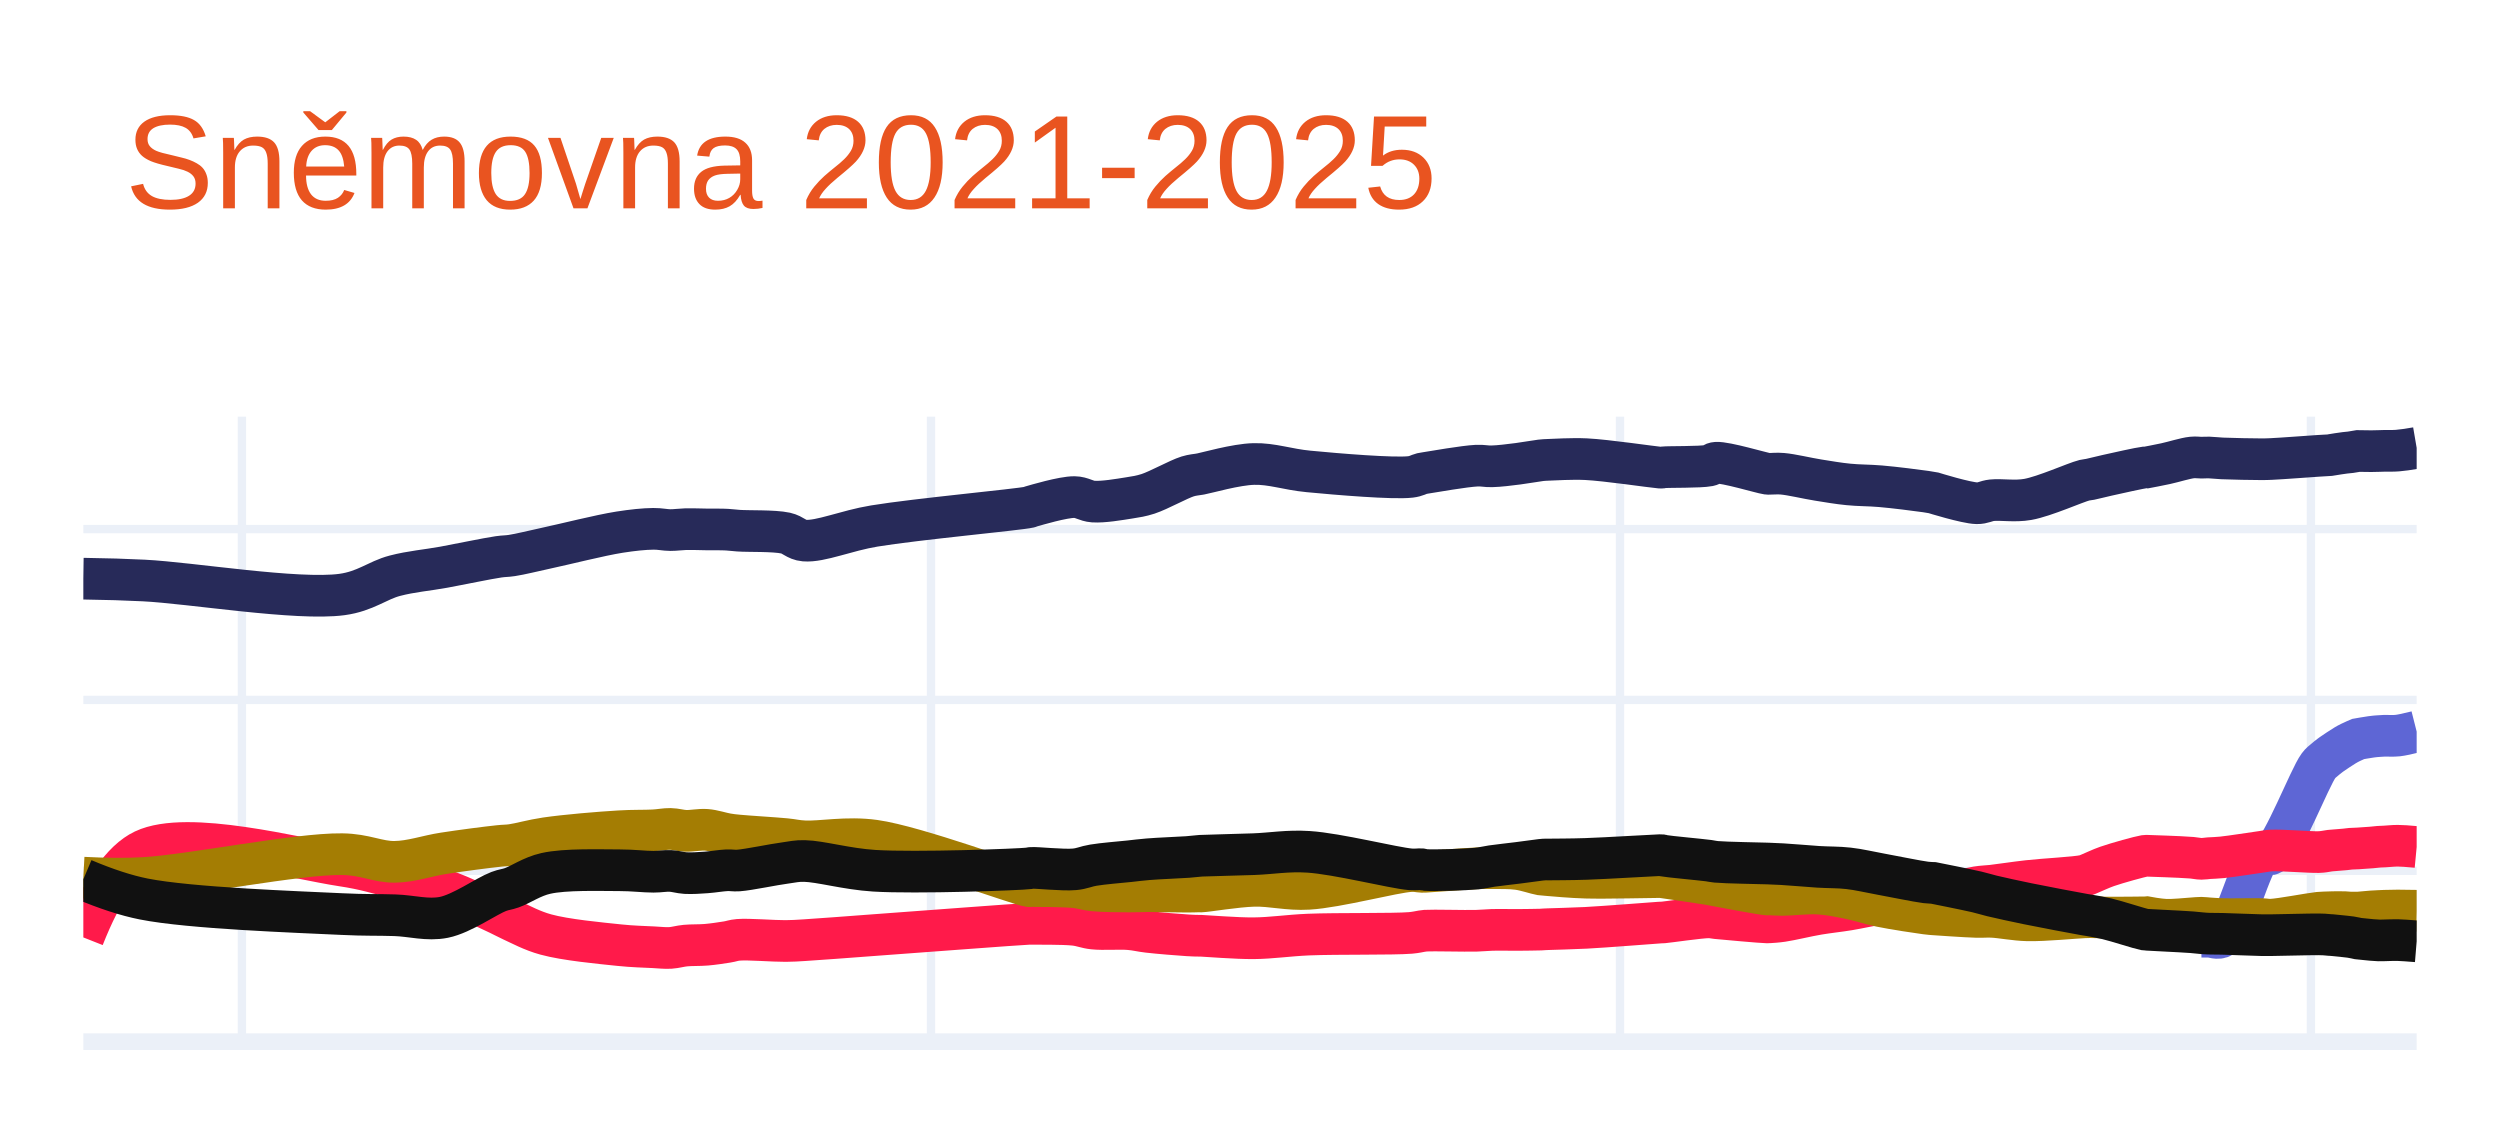
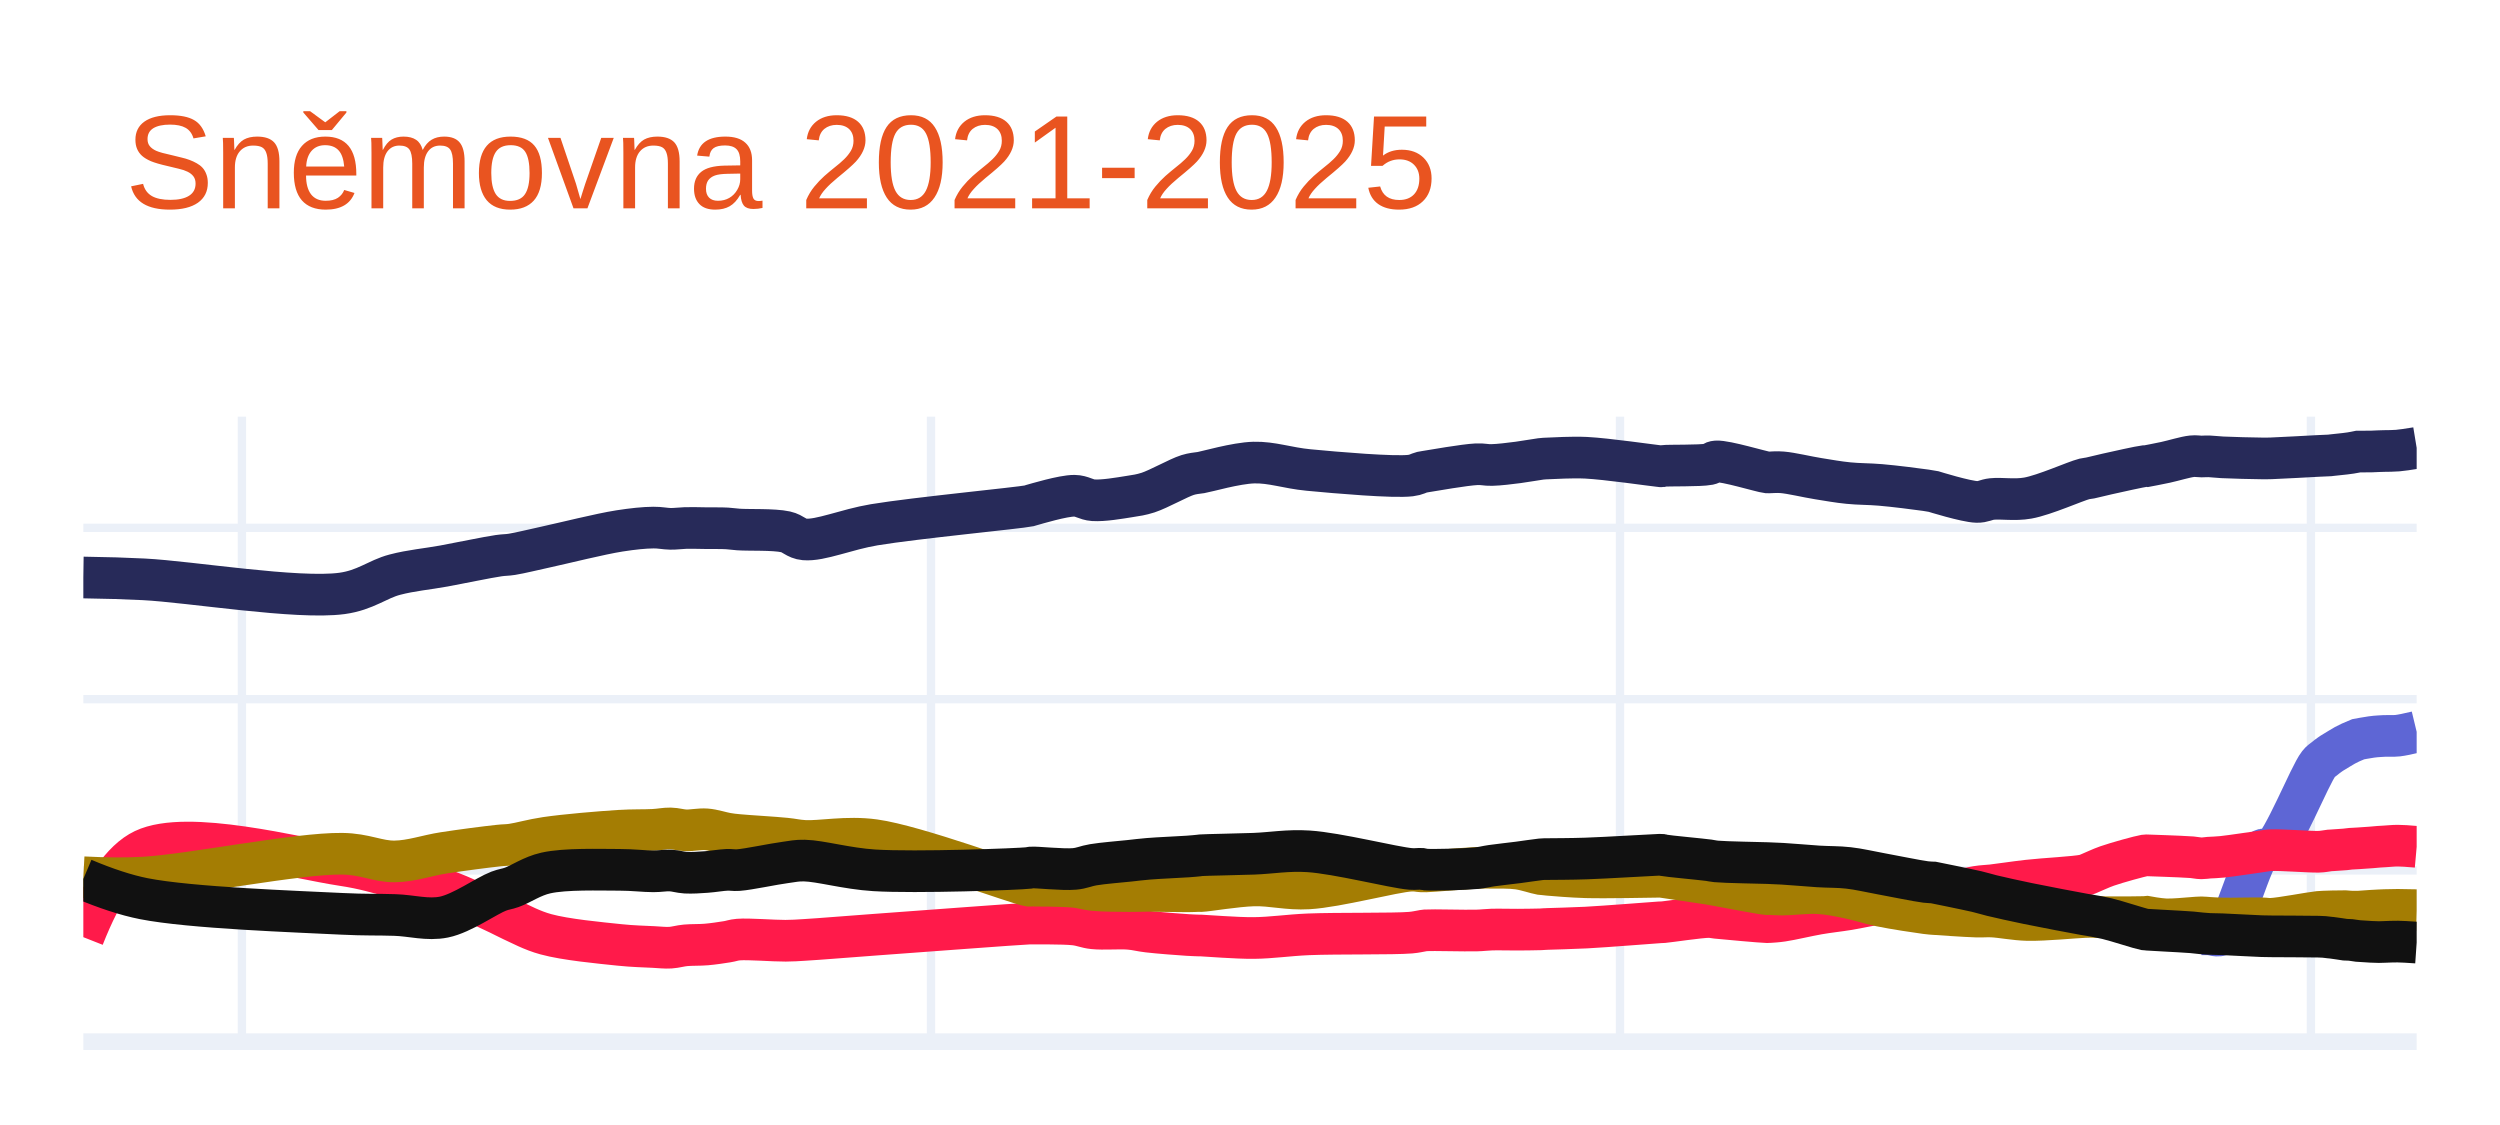
<svg xmlns="http://www.w3.org/2000/svg" class="main-svg" width="300" height="135" style="" viewBox="0 0 300 135">
  <rect x="0" y="0" width="300" height="135" style="fill: rgb(255, 255, 255); fill-opacity: 1;" />
-   <defs id="defs-2fba90">
+   <defs id="defs-68cd1d">
    <g class="clips">
-       <clipPath id="clip2fba90xyplot" class="plotclip">
+       <clipPath id="clip68cd1dxyplot" class="plotclip">
        <rect width="280" height="75" />
      </clipPath>
-       <clipPath class="axesclip" id="clip2fba90x">
+       <clipPath class="axesclip" id="clip68cd1dx">
        <rect x="10" y="0" width="280" height="135" />
      </clipPath>
-       <clipPath class="axesclip" id="clip2fba90y">
+       <clipPath class="axesclip" id="clip68cd1dy">
        <rect x="0" y="50" width="300" height="75" />
      </clipPath>
-       <clipPath class="axesclip" id="clip2fba90xy">
+       <clipPath class="axesclip" id="clip68cd1dxy">
        <rect x="10" y="50" width="280" height="75" />
      </clipPath>
    </g>
    <g class="gradients" />
    <g class="patterns" />
  </defs>
  <g class="bglayer" />
  <g class="layer-below">
    <g class="imagelayer" />
    <g class="shapelayer" />
  </g>
  <g class="cartesianlayer">
    <g class="subplot xy">
      <g class="layer-subplot">
        <g class="shapelayer" />
        <g class="imagelayer" />
      </g>
      <g class="minor-gridlayer">
        <g class="x" />
        <g class="y" />
      </g>
      <g class="gridlayer">
        <g class="x">
          <path class="xgrid crisp" transform="translate(29.03,0)" d="M0,50v75" style="stroke: rgb(235, 240, 248); stroke-opacity: 1; stroke-width: 1px;" />
          <path class="xgrid crisp" transform="translate(111.72,0)" d="M0,50v75" style="stroke: rgb(235, 240, 248); stroke-opacity: 1; stroke-width: 1px;" />
          <path class="xgrid crisp" transform="translate(194.4,0)" d="M0,50v75" style="stroke: rgb(235, 240, 248); stroke-opacity: 1; stroke-width: 1px;" />
          <path class="xgrid crisp" transform="translate(277.31,0)" d="M0,50v75" style="stroke: rgb(235, 240, 248); stroke-opacity: 1; stroke-width: 1px;" />
        </g>
        <g class="y">
-           <path class="ygrid crisp" transform="translate(0,104.5)" d="M10,0h280" style="stroke: rgb(235, 240, 248); stroke-opacity: 1; stroke-width: 1px;" />
-           <path class="ygrid crisp" transform="translate(0,83.99)" d="M10,0h280" style="stroke: rgb(235, 240, 248); stroke-opacity: 1; stroke-width: 1px;" />
-           <path class="ygrid crisp" transform="translate(0,63.49)" d="M10,0h280" style="stroke: rgb(235, 240, 248); stroke-opacity: 1; stroke-width: 1px;" />
+           <path class="ygrid crisp" transform="translate(0,104.45)" d="M10,0h280" style="stroke: rgb(235, 240, 248); stroke-opacity: 1; stroke-width: 1px;" />
+           <path class="ygrid crisp" transform="translate(0,83.9)" d="M10,0h280" style="stroke: rgb(235, 240, 248); stroke-opacity: 1; stroke-width: 1px;" />
+           <path class="ygrid crisp" transform="translate(0,63.34)" d="M10,0h280" style="stroke: rgb(235, 240, 248); stroke-opacity: 1; stroke-width: 1px;" />
        </g>
      </g>
      <g class="zerolinelayer">
        <path class="yzl zl crisp" transform="translate(0,125)" d="M10,0h280" style="stroke: rgb(235, 240, 248); stroke-opacity: 1; stroke-width: 2px;" />
      </g>
      <path class="xlines-below" />
      <path class="ylines-below" />
      <g class="overlines-below" />
      <g class="xaxislayer-below" />
      <g class="yaxislayer-below" />
      <g class="overaxes-below" />
-       <g class="plot" transform="translate(10,50)" clip-path="url(#clip2fba90xyplot)">
+       <g class="plot" transform="translate(10,50)" clip-path="url(#clip68cd1dxyplot)">
        <g class="scatterlayer mlayer">
-           <g class="trace scatter tracee4f48a" style="stroke-miterlimit: 2; opacity: 1;">
+           <g class="trace scatter trace863823" style="stroke-miterlimit: 2; opacity: 1;">
            <g class="fills" />
            <g class="errorbars" />
            <g class="lines">
-               <path class="js-line" d="M0,19.44Q4.14,19.5 7.25,19.66C12.89,19.94 25.69,22.07 31.04,21.34C33.88,20.95 35.28,19.64 37.38,19.09C39.36,18.57 41.25,18.43 43.27,18.06C45.4,17.67 48.4,17.03 49.84,16.82C50.54,16.72 50.77,16.76 51.42,16.66C52.47,16.5 53.88,16.14 55.5,15.79C57.88,15.28 61.95,14.24 64.34,13.86C65.95,13.61 67.28,13.47 68.41,13.46C69.21,13.45 69.79,13.61 70.45,13.61C71.07,13.61 71.62,13.52 72.27,13.5C73.03,13.48 73.93,13.52 74.76,13.53C75.59,13.54 76.55,13.52 77.25,13.56C77.77,13.59 78,13.64 78.61,13.68C79.85,13.77 82.83,13.66 84.27,13.97C85.22,14.18 85.53,14.78 86.54,14.87C88.44,15.03 91.56,13.67 94.92,13.12C99.88,12.3 112.29,11.15 113.5,10.86C113.64,10.83 113.6,10.82 113.72,10.78C114.31,10.61 117.55,9.64 118.93,9.65C119.84,9.66 120.32,10.13 121.2,10.19C122.4,10.27 124.3,9.94 125.5,9.75C126.38,9.61 126.89,9.54 127.77,9.26C129.08,8.83 131.4,7.52 132.52,7.17C133.1,6.99 133.62,6.96 133.88,6.91C133.99,6.89 133.98,6.89 134.11,6.87C134.79,6.75 138.31,5.73 140.45,5.68C142.62,5.62 144.49,6.33 147.02,6.57C150.46,6.9 157.24,7.47 159.26,7.23C159.95,7.15 160.28,6.91 160.61,6.83C160.8,6.79 160.83,6.79 161.07,6.75C161.95,6.61 165.74,5.95 167.18,5.88C167.96,5.84 168.31,5.98 169,5.96C169.91,5.94 171.16,5.78 172.17,5.65C173.11,5.53 174.37,5.3 174.89,5.24C175.1,5.21 175.19,5.21 175.34,5.2C175.49,5.19 175.56,5.19 175.79,5.18C176.51,5.16 178.56,5.02 180.32,5.1C182.78,5.22 188.34,6.05 189.16,6.11C189.29,6.12 189.31,6.13 189.39,6.12C189.46,6.11 189.49,6.09 189.61,6.08C190.22,6.01 194.01,6.08 195.05,5.87C195.49,5.78 195.51,5.56 195.95,5.53C197.07,5.45 201.41,6.76 202.07,6.85C202.2,6.87 202.19,6.86 202.3,6.86C202.59,6.87 203.23,6.79 203.88,6.85C204.97,6.94 206.81,7.39 208.19,7.61C209.45,7.81 210.58,8.01 211.81,8.13C213.07,8.26 214.27,8.23 215.66,8.35C217.32,8.49 220.05,8.84 221.1,8.99C221.53,9.05 222.01,9.14 222.01,9.14C222.01,9.14 222.01,9.14 222.01,9.14C222.01,9.14 225.93,10.36 227.22,10.39C227.98,10.4 228.29,10.11 229.03,10.03C230.15,9.91 231.76,10.21 233.33,9.93C235.36,9.57 239.04,7.9 240.13,7.63C240.47,7.55 240.52,7.58 240.81,7.52C241.31,7.42 242.03,7.22 242.85,7.04C244.06,6.77 246.82,6.15 247.38,6.09C247.5,6.08 247.61,6.09 247.61,6.09C247.61,6.09 247.61,6.09 247.61,6.09C247.61,6.09 249.05,5.82 249.87,5.64C250.84,5.43 252.25,4.98 253.04,4.9C253.51,4.85 253.81,4.92 254.17,4.92C254.49,4.92 254.73,4.89 255.08,4.9C255.54,4.91 256,4.98 256.67,5.01C257.83,5.06 260.38,5.11 261.42,5.11C261.93,5.11 262.04,5.1 262.56,5.08C263.73,5.03 267.25,4.76 268.22,4.7C268.56,4.68 268.67,4.67 268.9,4.66C269.13,4.65 269.41,4.64 269.58,4.62C269.68,4.61 269.7,4.6 269.81,4.58C270.1,4.53 270.97,4.39 271.39,4.34C271.66,4.31 271.83,4.3 272.07,4.27C272.35,4.23 272.98,4.12 272.98,4.12C272.98,4.12 272.98,4.12 272.98,4.12C272.98,4.12 274.11,4.14 274.56,4.14C274.9,4.14 275.19,4.13 275.47,4.12C275.71,4.11 275.88,4.11 276.15,4.1C276.57,4.09 277.16,4.12 277.73,4.07Q278.42,4.02 280,3.75" style="vector-effect: none; fill: none; stroke: rgb(39, 42, 89); stroke-opacity: 1; stroke-width: 5px; opacity: 1;" />
+               <path class="js-line" d="M0,19.3Q4.14,19.36 7.25,19.52C12.89,19.81 25.69,21.94 31.04,21.21C33.88,20.82 35.28,19.51 37.38,18.96C39.36,18.44 41.25,18.29 43.27,17.92C45.4,17.53 48.4,16.89 49.84,16.68C50.54,16.58 50.77,16.62 51.42,16.52C52.47,16.35 53.88,15.99 55.5,15.64C57.88,15.12 61.95,14.09 64.34,13.71C65.95,13.46 67.28,13.32 68.41,13.31C69.21,13.3 69.79,13.45 70.45,13.46C71.07,13.47 71.62,13.38 72.27,13.36C73.03,13.34 73.93,13.37 74.76,13.38C75.59,13.39 76.55,13.37 77.25,13.41C77.77,13.44 78,13.5 78.61,13.54C79.85,13.63 82.83,13.5 84.27,13.82C85.22,14.03 85.53,14.64 86.54,14.73C88.44,14.9 91.56,13.53 94.92,12.97C99.88,12.15 112.29,10.96 113.5,10.7C113.63,10.67 113.6,10.66 113.72,10.63C114.31,10.47 117.55,9.48 118.93,9.49C119.84,9.5 120.32,9.97 121.2,10.03C122.4,10.11 124.3,9.78 125.5,9.59C126.38,9.45 126.89,9.39 127.77,9.11C129.08,8.68 131.4,7.35 132.52,7C133.1,6.82 133.62,6.78 133.88,6.74C133.99,6.72 133.98,6.73 134.11,6.71C134.79,6.6 138.31,5.57 140.45,5.51C142.62,5.45 144.49,6.16 147.02,6.4C150.46,6.73 157.24,7.31 159.26,7.07C159.95,6.99 160.28,6.75 160.61,6.67C160.8,6.63 160.83,6.63 161.07,6.59C161.95,6.45 165.74,5.78 167.18,5.71C167.96,5.67 168.31,5.82 169,5.8C169.91,5.78 171.16,5.62 172.17,5.49C173.11,5.37 174.37,5.13 174.89,5.07C175.1,5.04 175.19,5.04 175.34,5.03C175.49,5.02 175.56,5.02 175.79,5.01C176.51,4.99 178.56,4.85 180.32,4.93C182.78,5.05 188.34,5.86 189.16,5.94C189.29,5.95 189.31,5.97 189.39,5.96C189.46,5.95 189.49,5.93 189.61,5.91C190.22,5.83 194.01,5.92 195.05,5.71C195.49,5.62 195.51,5.4 195.95,5.37C197.07,5.29 201.41,6.62 202.07,6.69C202.2,6.7 202.19,6.69 202.3,6.69C202.59,6.69 203.23,6.62 203.88,6.68C204.97,6.77 206.81,7.22 208.19,7.44C209.45,7.64 210.58,7.85 211.81,7.97C213.07,8.1 214.27,8.07 215.66,8.19C217.32,8.33 220.05,8.68 221.1,8.83C221.53,8.89 222.01,8.98 222.01,8.98C222.01,8.98 222.01,8.98 222.01,8.98C222.01,8.98 225.93,10.2 227.22,10.23C227.98,10.25 228.29,9.96 229.03,9.88C230.15,9.76 231.76,10.05 233.33,9.77C235.36,9.41 239.04,7.74 240.13,7.47C240.47,7.39 240.52,7.42 240.81,7.36C241.31,7.26 242.03,7.06 242.85,6.88C244.06,6.61 246.82,5.99 247.38,5.93C247.5,5.92 247.61,5.93 247.61,5.93C247.61,5.93 247.61,5.93 247.61,5.93C247.61,5.93 249.05,5.66 249.87,5.48C250.84,5.27 252.25,4.83 253.04,4.75C253.51,4.7 253.81,4.78 254.17,4.78C254.49,4.78 254.73,4.75 255.08,4.76C255.54,4.77 256,4.85 256.67,4.88C257.83,4.94 260.38,5 261.42,5.01C261.93,5.01 262.04,5.02 262.56,5C263.73,4.96 267.25,4.76 268.22,4.71C268.56,4.69 268.67,4.69 268.9,4.68C269.13,4.67 269.41,4.66 269.58,4.65C269.68,4.64 269.7,4.63 269.81,4.62C270.1,4.59 271.39,4.45 271.39,4.45C271.39,4.45 271.39,4.45 271.39,4.45C271.39,4.45 271.83,4.4 272.07,4.36C272.35,4.32 272.98,4.19 272.98,4.19C272.98,4.19 272.98,4.19 272.98,4.19C272.98,4.19 274.11,4.19 274.56,4.18C274.91,4.17 275.19,4.15 275.47,4.14C275.71,4.13 275.88,4.13 276.15,4.12C276.57,4.11 277.16,4.12 277.73,4.07Q278.42,4.01 280,3.75" style="vector-effect: none; fill: none; stroke: rgb(39, 42, 89); stroke-opacity: 1; stroke-width: 5px; opacity: 1;" />
            </g>
            <g class="points" />
            <g class="text" />
          </g>
-           <g class="trace scatter tracec3a5e1" style="stroke-miterlimit: 2; opacity: 1;">
+           <g class="trace scatter traced8744f" style="stroke-miterlimit: 2; opacity: 1;">
            <g class="fills" />
            <g class="errorbars" />
            <g class="lines">
-               <path class="js-line" d="M254.17,62.4Q254.73,62.4 255.08,62.4C255.54,62.4 256.12,62.75 256.67,62.4C258.12,61.49 260.14,53.28 261.42,52.47C261.83,52.21 262.13,52.73 262.56,52.47C263.95,51.64 267.18,43.28 268.22,41.89C268.51,41.5 268.67,41.43 268.9,41.22C269.12,41.02 269.41,40.8 269.58,40.67C269.68,40.6 269.7,40.58 269.81,40.5C270.1,40.3 270.97,39.71 271.39,39.46C271.66,39.3 271.82,39.21 272.07,39.09C272.35,38.95 272.98,38.68 272.98,38.68C272.98,38.68 272.98,38.68 272.98,38.68C272.98,38.68 274.1,38.48 274.56,38.42C274.9,38.37 275.19,38.35 275.47,38.33C275.71,38.31 275.88,38.3 276.15,38.29C276.57,38.28 277.16,38.33 277.73,38.27Q278.42,38.19 280,37.79" style="vector-effect: none; fill: none; stroke: rgb(94, 102, 213); stroke-opacity: 1; stroke-width: 5px; opacity: 1;" />
+               <path class="js-line" d="M254.17,62.12Q254.73,62.12 255.08,62.12C255.54,62.12 256.12,62.47 256.67,62.12C258.12,61.2 260.14,52.83 261.42,52.01C261.83,51.75 262.13,52.26 262.56,52.01C263.94,51.19 267.17,43.02 268.22,41.69C268.51,41.32 268.67,41.26 268.9,41.07C269.12,40.88 269.41,40.67 269.58,40.55C269.68,40.48 269.7,40.46 269.81,40.39C270.1,40.2 271.39,39.44 271.39,39.44C271.39,39.44 271.39,39.44 271.39,39.44C271.39,39.44 271.83,39.21 272.07,39.1C272.35,38.97 272.98,38.71 272.98,38.71C272.98,38.71 272.98,38.71 272.98,38.71C272.98,38.71 274.1,38.5 274.56,38.44C274.9,38.39 275.19,38.37 275.47,38.35C275.71,38.33 275.88,38.32 276.15,38.31C276.57,38.29 277.16,38.34 277.73,38.28Q278.42,38.2 280,37.82" style="vector-effect: none; fill: none; stroke: rgb(94, 102, 213); stroke-opacity: 1; stroke-width: 5px; opacity: 1;" />
            </g>
            <g class="points" />
            <g class="text" />
          </g>
-           <g class="trace scatter tracebecaaa" style="stroke-miterlimit: 2; opacity: 1;">
+           <g class="trace scatter traceffd0b9" style="stroke-miterlimit: 2; opacity: 1;">
            <g class="fills" />
            <g class="errorbars" />
            <g class="lines">
-               <path class="js-line" d="M0,62.49Q3.41,53.87 7.25,52.04C12.51,49.54 25.66,53.06 31.04,53.87C33.85,54.29 35.31,54.8 37.38,55.3C39.38,55.78 41.28,56.13 43.27,56.81C45.43,57.55 48.4,59 49.84,59.67C50.55,60 50.76,60.15 51.42,60.45C52.46,60.92 53.85,61.69 55.5,62.14C57.85,62.79 61.95,63.17 64.34,63.42C65.95,63.59 67.29,63.61 68.41,63.67C69.21,63.71 69.79,63.79 70.45,63.75C71.08,63.71 71.61,63.53 72.27,63.47C73.03,63.4 73.93,63.44 74.76,63.37C75.59,63.3 76.55,63.15 77.25,63.04C77.77,62.96 78,62.83 78.61,62.78C79.85,62.68 82.81,62.93 84.27,62.92C85.2,62.91 85.55,62.88 86.54,62.82C88.45,62.71 91.58,62.45 94.92,62.21C99.9,61.85 112.28,60.9 113.5,60.86C113.63,60.86 113.6,60.86 113.72,60.86C114.31,60.87 117.55,60.83 118.93,60.98C119.85,61.08 120.32,61.34 121.2,61.43C122.4,61.56 124.3,61.4 125.5,61.5C126.38,61.57 126.87,61.73 127.77,61.83C129.06,61.98 131.42,62.17 132.52,62.24C133.11,62.28 133.62,62.29 133.88,62.29C133.99,62.29 133.98,62.29 134.11,62.29C134.79,62.31 138.32,62.61 140.45,62.59C142.62,62.57 144.49,62.26 147.02,62.15C150.47,62.01 157.23,62.12 159.26,61.95C159.94,61.89 160.28,61.79 160.61,61.74C160.8,61.71 160.83,61.7 161.07,61.68C161.95,61.62 165.74,61.73 167.18,61.69C167.97,61.67 168.31,61.61 169,61.59C169.91,61.56 171.15,61.6 172.17,61.59C173.11,61.58 174.37,61.57 174.89,61.55C175.1,61.54 175.19,61.53 175.34,61.52C175.49,61.51 175.56,61.51 175.79,61.5C176.51,61.47 178.56,61.43 180.32,61.34C182.78,61.21 188.34,60.76 189.16,60.71C189.29,60.7 189.31,60.7 189.39,60.7C189.46,60.7 189.49,60.7 189.61,60.69C190.22,60.64 194,60.08 195.05,60.08C195.48,60.08 195.52,60.14 195.95,60.18C197.08,60.29 201.41,60.68 202.07,60.69C202.2,60.69 202.19,60.69 202.3,60.68C202.59,60.66 203.23,60.63 203.88,60.53C204.97,60.37 206.81,59.91 208.19,59.68C209.45,59.47 210.59,59.36 211.81,59.16C213.08,58.95 214.26,58.66 215.66,58.46C217.31,58.22 220.05,58.07 221.1,57.88C221.53,57.8 222.01,57.64 222.01,57.64C222.01,57.64 222.01,57.64 222.01,57.64C222.01,57.64 225.93,56.67 227.22,56.46C227.97,56.34 228.3,56.36 229.03,56.28C230.16,56.15 231.73,55.9 233.33,55.72C235.34,55.49 239.05,55.32 240.13,55.07C240.48,54.99 240.52,54.93 240.81,54.82C241.31,54.62 242.03,54.26 242.85,53.97C244.05,53.55 246.82,52.79 247.38,52.7C247.5,52.68 247.61,52.69 247.61,52.69C247.61,52.69 247.61,52.69 247.61,52.69C247.61,52.69 249.05,52.73 249.87,52.77C250.84,52.81 252.25,52.86 253.04,52.93C253.51,52.97 253.81,53.06 254.17,53.06C254.49,53.06 254.73,53.01 255.08,52.98C255.54,52.95 256,52.95 256.67,52.88C257.83,52.76 260.38,52.35 261.42,52.21C261.93,52.14 262.03,52.09 262.56,52.06C263.73,52 267.25,52.28 268.22,52.25C268.56,52.24 268.67,52.22 268.9,52.19C269.13,52.16 269.41,52.1 269.58,52.08C269.68,52.07 269.7,52.07 269.81,52.06C270.1,52.04 270.97,51.97 271.39,51.93C271.66,51.9 271.83,51.87 272.07,51.85C272.35,51.83 272.98,51.81 272.98,51.81C272.98,51.81 272.98,51.81 272.98,51.81C272.98,51.81 274.11,51.74 274.56,51.7C274.91,51.67 275.19,51.63 275.47,51.61C275.71,51.59 275.88,51.59 276.15,51.58C276.57,51.56 277.16,51.49 277.73,51.49Q278.42,51.49 280,51.64" style="vector-effect: none; fill: none; stroke: rgb(255, 26, 74); stroke-opacity: 1; stroke-width: 5px; opacity: 1;" />
+               <path class="js-line" d="M0,62.46Q3.41,53.82 7.25,51.99C12.51,49.49 25.66,53 31.04,53.81C33.85,54.23 35.31,54.75 37.38,55.25C39.38,55.74 41.28,56.08 43.27,56.77C45.43,57.52 48.4,58.97 49.84,59.64C50.55,59.97 50.76,60.12 51.42,60.42C52.46,60.89 53.85,61.66 55.5,62.11C57.85,62.76 61.95,63.14 64.34,63.39C65.95,63.56 67.29,63.58 68.41,63.64C69.21,63.68 69.79,63.76 70.45,63.72C71.08,63.68 71.61,63.5 72.27,63.44C73.03,63.37 73.93,63.41 74.76,63.34C75.59,63.27 76.55,63.12 77.25,63.01C77.77,62.93 78,62.8 78.61,62.75C79.85,62.65 82.81,62.9 84.27,62.89C85.2,62.88 85.55,62.85 86.54,62.79C88.45,62.68 91.58,62.41 94.92,62.17C99.9,61.81 112.28,60.87 113.5,60.83C113.63,60.83 113.6,60.83 113.72,60.83C114.31,60.84 117.55,60.79 118.93,60.94C119.85,61.04 120.32,61.31 121.2,61.4C122.4,61.53 124.3,61.36 125.5,61.46C126.38,61.53 126.87,61.7 127.77,61.8C129.06,61.95 131.42,62.13 132.52,62.2C133.11,62.24 133.62,62.25 133.88,62.26C133.99,62.26 133.98,62.26 134.11,62.26C134.79,62.28 138.32,62.58 140.45,62.56C142.62,62.54 144.49,62.23 147.02,62.12C150.47,61.98 157.23,62.09 159.26,61.92C159.94,61.86 160.28,61.76 160.61,61.71C160.8,61.68 160.83,61.66 161.07,61.64C161.95,61.58 165.74,61.7 167.18,61.66C167.97,61.64 168.31,61.57 169,61.55C169.91,61.52 171.15,61.57 172.17,61.56C173.11,61.55 174.37,61.54 174.89,61.52C175.1,61.51 175.19,61.5 175.34,61.49C175.49,61.48 175.56,61.48 175.79,61.47C176.51,61.44 178.56,61.4 180.32,61.31C182.78,61.18 188.34,60.73 189.16,60.68C189.29,60.67 189.31,60.67 189.39,60.67C189.46,60.67 189.49,60.67 189.61,60.66C190.22,60.61 194,60.04 195.05,60.04C195.48,60.04 195.52,60.1 195.95,60.14C197.08,60.25 201.41,60.65 202.07,60.66C202.2,60.66 202.19,60.66 202.3,60.65C202.59,60.63 203.23,60.6 203.88,60.5C204.97,60.34 206.81,59.89 208.19,59.65C209.45,59.43 210.59,59.32 211.81,59.12C213.08,58.91 214.26,58.62 215.66,58.42C217.31,58.18 220.05,58.03 221.1,57.84C221.53,57.76 222.01,57.6 222.01,57.6C222.01,57.6 222.01,57.6 222.01,57.6C222.01,57.6 225.93,56.62 227.22,56.41C227.97,56.29 228.3,56.31 229.03,56.23C230.16,56.1 231.73,55.85 233.33,55.67C235.34,55.44 239.05,55.27 240.13,55.02C240.48,54.94 240.52,54.88 240.81,54.77C241.31,54.57 242.03,54.21 242.85,53.92C244.05,53.5 246.82,52.74 247.38,52.65C247.5,52.63 247.61,52.64 247.61,52.64C247.61,52.64 247.61,52.64 247.61,52.64C247.61,52.64 249.05,52.69 249.87,52.72C250.84,52.76 252.25,52.81 253.04,52.87C253.51,52.91 253.81,53 254.17,53C254.49,53 254.73,52.95 255.08,52.92C255.54,52.89 256,52.89 256.67,52.82C257.83,52.7 260.38,52.3 261.42,52.16C261.93,52.09 262.03,52.04 262.56,52.02C263.73,51.97 267.25,52.24 268.22,52.21C268.56,52.2 268.67,52.18 268.9,52.15C269.13,52.12 269.41,52.07 269.58,52.05C269.68,52.04 269.7,52.05 269.81,52.04C270.1,52.02 271.39,51.93 271.39,51.93C271.39,51.93 271.39,51.93 271.39,51.93C271.39,51.93 271.83,51.87 272.07,51.85C272.35,51.83 272.98,51.8 272.98,51.8C272.98,51.8 272.98,51.8 272.98,51.8C272.98,51.8 274.11,51.73 274.56,51.69C274.91,51.66 275.19,51.63 275.47,51.61C275.71,51.59 275.88,51.59 276.15,51.57C276.57,51.55 277.16,51.48 277.73,51.48Q278.42,51.48 280,51.62" style="vector-effect: none; fill: none; stroke: rgb(255, 26, 74); stroke-opacity: 1; stroke-width: 5px; opacity: 1;" />
            </g>
            <g class="points" />
            <g class="text" />
          </g>
-           <g class="trace scatter trace2c0072" style="stroke-miterlimit: 2; opacity: 1;">
+           <g class="trace scatter trace35c02b" style="stroke-miterlimit: 2; opacity: 1;">
            <g class="fills" />
            <g class="errorbars" />
            <g class="lines">
-               <path class="js-line" d="M0,55.32Q4.14,55.54 7.25,55.36C12.9,55.04 25.64,52.43 31.04,52.5C33.83,52.53 35.31,53.45 37.38,53.42C39.38,53.39 41.25,52.7 43.27,52.39C45.4,52.06 48.4,51.67 49.84,51.52C50.55,51.44 50.77,51.48 51.42,51.39C52.47,51.24 53.87,50.82 55.5,50.58C57.88,50.23 61.96,49.89 64.34,49.75C65.95,49.65 67.29,49.7 68.41,49.64C69.21,49.6 69.79,49.46 70.45,49.47C71.07,49.48 71.61,49.67 72.27,49.7C73.03,49.73 73.93,49.52 74.76,49.58C75.59,49.64 76.54,49.97 77.25,50.09C77.77,50.18 78,50.2 78.61,50.26C79.85,50.38 82.81,50.55 84.27,50.69C85.2,50.78 85.54,50.91 86.54,50.96C88.45,51.06 91.62,50.41 94.92,50.87C99.94,51.57 112.28,56.19 113.5,56.34C113.63,56.36 113.6,56.33 113.72,56.33C114.31,56.32 117.55,56.33 118.93,56.46C119.85,56.55 120.32,56.76 121.2,56.85C122.4,56.97 124.29,56.97 125.5,56.98C126.38,56.99 126.88,56.94 127.77,56.94C129.06,56.94 131.42,57.01 132.52,57C133.11,57 133.62,56.97 133.88,56.97C133.99,56.97 133.98,56.98 134.11,56.98C134.79,56.96 138.32,56.36 140.45,56.3C142.62,56.24 144.5,56.81 147.02,56.66C150.48,56.46 157.22,54.64 159.26,54.53C159.93,54.49 160.28,54.61 160.61,54.62C160.8,54.62 160.83,54.62 161.07,54.61C161.95,54.57 165.74,54.26 167.18,54.2C167.96,54.17 168.31,54.17 169,54.18C169.91,54.19 171.16,54.15 172.17,54.29C173.12,54.42 174.36,54.85 174.89,54.94C175.1,54.97 175.19,54.97 175.34,54.98C175.49,54.99 175.56,55 175.79,55.02C176.51,55.08 178.56,55.27 180.32,55.32C182.78,55.39 188.34,55.24 189.16,55.25C189.29,55.25 189.31,55.25 189.39,55.26C189.46,55.27 189.49,55.27 189.61,55.29C190.22,55.38 194,55.92 195.05,56.1C195.48,56.17 195.52,56.19 195.95,56.27C197.08,56.48 201.41,57.3 202.07,57.34C202.2,57.35 202.19,57.33 202.3,57.33C202.59,57.33 203.22,57.39 203.88,57.39C204.96,57.39 206.82,57.15 208.19,57.23C209.45,57.3 210.59,57.54 211.81,57.78C213.08,58.03 214.26,58.45 215.66,58.74C217.31,59.08 220.05,59.49 221.1,59.63C221.53,59.69 222.01,59.72 222.01,59.72C222.01,59.72 222.01,59.72 222.01,59.72C222.01,59.72 225.93,60 227.22,60.03C227.98,60.05 228.3,59.99 229.03,60.02C230.16,60.07 231.73,60.4 233.33,60.44C235.34,60.48 239.04,60.12 240.13,60.08C240.47,60.07 240.52,60.06 240.81,60.06C241.31,60.06 242.04,60.1 242.85,60.11C244.06,60.12 246.82,60.09 247.38,60.08C247.51,60.08 247.61,60.07 247.61,60.07C247.61,60.07 247.61,60.07 247.61,60.07C247.61,60.07 249.05,60.34 249.87,60.37C250.84,60.41 252.25,60.25 253.04,60.2C253.51,60.17 253.81,60.13 254.17,60.13C254.49,60.13 254.73,60.18 255.08,60.2C255.54,60.23 256,60.27 256.67,60.29C257.83,60.32 260.38,60.26 261.42,60.29C261.93,60.31 262.04,60.38 262.56,60.36C263.73,60.31 267.25,59.63 268.22,59.53C268.56,59.5 268.67,59.5 268.9,59.49C269.13,59.48 269.41,59.48 269.58,59.47C269.68,59.47 269.7,59.46 269.81,59.46C270.1,59.45 270.97,59.44 271.39,59.46C271.66,59.47 271.83,59.5 272.07,59.51C272.35,59.52 272.98,59.51 272.98,59.51C272.98,59.51 272.98,59.51 272.98,59.51C272.98,59.51 274.11,59.4 274.56,59.37C274.9,59.35 275.19,59.33 275.47,59.32C275.71,59.31 275.88,59.3 276.15,59.29C276.57,59.28 277.16,59.26 277.73,59.26Q278.42,59.26 280,59.29" style="vector-effect: none; fill: none; stroke: rgb(164, 125, 3); stroke-opacity: 1; stroke-width: 5px; opacity: 1;" />
+               <path class="js-line" d="M0,55.27Q4.14,55.49 7.25,55.31C12.9,54.99 25.64,52.38 31.04,52.45C33.83,52.48 35.31,53.4 37.38,53.37C39.38,53.34 41.25,52.65 43.27,52.34C45.4,52.01 48.4,51.62 49.84,51.47C50.55,51.39 50.77,51.43 51.42,51.34C52.47,51.19 53.87,50.77 55.5,50.53C57.88,50.18 61.96,49.84 64.34,49.69C65.95,49.59 67.29,49.64 68.41,49.58C69.21,49.54 69.79,49.4 70.45,49.41C71.07,49.42 71.61,49.61 72.27,49.64C73.03,49.67 73.93,49.46 74.76,49.52C75.59,49.58 76.54,49.91 77.25,50.03C77.77,50.12 78,50.14 78.61,50.2C79.85,50.32 82.81,50.48 84.27,50.63C85.2,50.72 85.54,50.85 86.54,50.91C88.45,51.02 91.62,50.35 94.92,50.81C99.94,51.5 112.28,56.14 113.5,56.29C113.63,56.31 113.6,56.28 113.72,56.28C114.31,56.27 117.55,56.29 118.93,56.42C119.85,56.51 120.32,56.71 121.2,56.8C122.4,56.92 124.29,56.92 125.5,56.93C126.38,56.94 126.88,56.9 127.77,56.9C129.06,56.9 131.42,56.97 132.52,56.96C133.11,56.96 133.62,56.92 133.88,56.92C133.99,56.92 133.98,56.93 134.11,56.93C134.79,56.91 138.32,56.31 140.45,56.25C142.62,56.19 144.5,56.76 147.02,56.61C150.48,56.41 157.22,54.59 159.26,54.48C159.93,54.44 160.28,54.56 160.61,54.57C160.8,54.58 160.83,54.58 161.07,54.57C161.95,54.54 165.74,54.21 167.18,54.15C167.96,54.12 168.31,54.12 169,54.13C169.91,54.14 171.16,54.1 172.17,54.24C173.12,54.37 174.36,54.8 174.89,54.89C175.1,54.92 175.19,54.92 175.34,54.93C175.49,54.95 175.56,54.96 175.79,54.98C176.51,55.04 178.56,55.22 180.32,55.27C182.78,55.34 188.34,55.21 189.16,55.21C189.29,55.21 189.31,55.2 189.39,55.21C189.46,55.22 189.49,55.23 189.61,55.25C190.22,55.35 194,55.89 195.05,56.06C195.48,56.13 195.52,56.14 195.95,56.22C197.08,56.42 201.41,57.26 202.07,57.3C202.2,57.31 202.19,57.29 202.3,57.29C202.59,57.29 203.22,57.35 203.88,57.35C204.96,57.35 206.82,57.1 208.19,57.18C209.45,57.25 210.59,57.49 211.81,57.74C213.08,58 214.26,58.41 215.66,58.7C217.31,59.04 220.05,59.45 221.1,59.59C221.53,59.65 222.01,59.68 222.01,59.68C222.01,59.68 222.01,59.68 222.01,59.68C222.01,59.68 225.93,59.96 227.22,59.99C227.98,60.01 228.3,59.95 229.03,59.98C230.16,60.03 231.73,60.36 233.33,60.4C235.34,60.44 239.04,60.08 240.13,60.04C240.47,60.03 240.52,60.02 240.81,60.02C241.31,60.02 242.04,60.06 242.85,60.07C244.06,60.08 246.82,60.07 247.38,60.04C247.51,60.03 247.61,60.02 247.61,60.02C247.61,60.02 247.61,60.02 247.61,60.02C247.61,60.02 249.05,60.29 249.87,60.32C250.84,60.36 252.25,60.2 253.04,60.15C253.51,60.12 253.81,60.08 254.17,60.08C254.49,60.08 254.73,60.12 255.08,60.14C255.54,60.17 256,60.2 256.67,60.22C257.83,60.25 260.38,60.17 261.42,60.2C261.93,60.21 262.04,60.28 262.56,60.26C263.73,60.21 267.25,59.53 268.22,59.43C268.56,59.4 268.67,59.4 268.9,59.39C269.13,59.38 269.41,59.38 269.58,59.37C269.68,59.37 269.7,59.36 269.81,59.36C270.1,59.35 271.39,59.34 271.39,59.34C271.39,59.34 271.39,59.34 271.39,59.34C271.39,59.34 271.83,59.38 272.07,59.39C272.35,59.4 272.98,59.4 272.98,59.4C272.98,59.4 272.98,59.4 272.98,59.4C272.98,59.4 274.11,59.32 274.56,59.29C274.9,59.27 275.19,59.25 275.47,59.24C275.71,59.23 275.88,59.22 276.15,59.21C276.57,59.2 277.16,59.18 277.73,59.18Q278.42,59.18 280,59.22" style="vector-effect: none; fill: none; stroke: rgb(164, 125, 3); stroke-opacity: 1; stroke-width: 5px; opacity: 1;" />
            </g>
            <g class="points" />
            <g class="text" />
          </g>
-           <g class="trace scatter trace2c30a1" style="stroke-miterlimit: 2; opacity: 1;">
+           <g class="trace scatter trace180f48" style="stroke-miterlimit: 2; opacity: 1;">
            <g class="fills" />
            <g class="errorbars" />
            <g class="lines">
-               <path class="js-line" d="M0,55.52Q4.09,57.25 7.25,57.88C12.84,58.99 25.64,59.43 31.04,59.69C33.83,59.83 35.31,59.76 37.38,59.83C39.38,59.89 41.3,60.48 43.27,60.08C45.45,59.64 48.38,57.53 49.84,56.98C50.53,56.72 50.78,56.76 51.42,56.53C52.47,56.16 53.84,55.18 55.5,54.81C57.85,54.28 61.96,54.43 64.34,54.43C65.96,54.43 67.29,54.61 68.41,54.61C69.21,54.61 69.79,54.48 70.45,54.51C71.08,54.54 71.61,54.73 72.27,54.77C73.03,54.81 73.93,54.75 74.76,54.69C75.59,54.63 76.54,54.46 77.25,54.43C77.77,54.41 78,54.5 78.61,54.46C79.85,54.37 82.8,53.74 84.27,53.55C85.19,53.43 85.55,53.3 86.54,53.32C88.45,53.36 91.57,54.28 94.92,54.49C99.89,54.8 112.29,54.35 113.5,54.2C113.63,54.18 113.6,54.16 113.72,54.15C114.31,54.09 117.56,54.45 118.93,54.32C119.85,54.24 120.32,53.96 121.2,53.82C122.4,53.62 124.29,53.48 125.5,53.35C126.38,53.26 126.87,53.18 127.77,53.11C129.06,53 131.42,52.92 132.52,52.84C133.11,52.79 133.62,52.73 133.88,52.71C133.99,52.7 133.98,52.7 134.11,52.69C134.79,52.65 138.32,52.58 140.45,52.5C142.62,52.42 144.5,52.06 147.02,52.22C150.48,52.44 157.22,54.15 159.26,54.32C159.93,54.37 160.28,54.28 160.61,54.31C160.8,54.33 160.83,54.38 161.07,54.4C161.95,54.47 165.75,54.37 167.18,54.23C167.97,54.15 168.31,54.03 169,53.93C169.91,53.8 171.15,53.67 172.17,53.54C173.11,53.42 174.37,53.24 174.89,53.18C175.1,53.16 175.19,53.15 175.34,53.14C175.49,53.13 175.56,53.14 175.79,53.14C176.51,53.13 178.56,53.13 180.32,53.07C182.78,52.99 188.34,52.64 189.16,52.62C189.29,52.62 189.31,52.61 189.39,52.62C189.46,52.63 189.49,52.66 189.61,52.68C190.22,52.8 194,53.14 195.05,53.28C195.48,53.34 195.51,53.38 195.95,53.42C197.08,53.53 201.41,53.59 202.07,53.62C202.2,53.62 202.19,53.63 202.3,53.63C202.59,53.64 203.22,53.66 203.88,53.7C204.96,53.76 206.82,53.93 208.19,54.02C209.45,54.1 210.59,54.06 211.81,54.2C213.08,54.34 214.27,54.64 215.66,54.89C217.32,55.19 220.05,55.76 221.1,55.89C221.53,55.94 222.01,55.95 222.01,55.95C222.01,55.95 222.01,55.95 222.01,55.95C222.01,55.95 225.94,56.73 227.22,57.03C227.98,57.21 228.3,57.33 229.03,57.51C230.16,57.78 231.73,58.12 233.33,58.45C235.34,58.86 239.04,59.56 240.13,59.75C240.47,59.81 240.52,59.81 240.81,59.86C241.31,59.95 242.04,60.07 242.85,60.26C244.07,60.55 246.82,61.45 247.38,61.55C247.5,61.57 247.61,61.57 247.61,61.57C247.61,61.57 247.61,61.57 247.61,61.57C247.61,61.57 249.05,61.65 249.87,61.69C250.84,61.74 252.25,61.81 253.04,61.87C253.51,61.91 253.81,61.95 254.17,61.98C254.49,62.01 254.73,62.03 255.08,62.04C255.54,62.06 256,62.04 256.67,62.06C257.83,62.09 260.38,62.2 261.42,62.22C261.93,62.23 262.04,62.22 262.56,62.22C263.73,62.21 267.25,62.11 268.22,62.12C268.56,62.12 268.67,62.13 268.9,62.14C269.13,62.15 269.41,62.19 269.58,62.2C269.68,62.21 269.7,62.2 269.81,62.21C270.1,62.23 270.97,62.32 271.39,62.37C271.66,62.4 271.83,62.41 272.07,62.45C272.35,62.49 272.98,62.63 272.98,62.63C272.98,62.63 272.98,62.63 272.98,62.63C272.98,62.63 274.11,62.75 274.56,62.79C274.9,62.82 275.19,62.84 275.47,62.85C275.71,62.86 275.88,62.84 276.15,62.84C276.57,62.83 277.16,62.8 277.73,62.81Q278.42,62.83 280,62.96" style="vector-effect: none; fill: none; stroke: rgb(17, 17, 17); stroke-opacity: 1; stroke-width: 5px; opacity: 1;" />
+               <path class="js-line" d="M0,55.48Q4.09,57.21 7.25,57.84C12.85,58.95 25.64,59.39 31.04,59.66C33.83,59.8 35.31,59.73 37.38,59.8C39.38,59.86 41.3,60.45 43.27,60.05C45.45,59.61 48.38,57.49 49.84,56.94C50.53,56.68 50.78,56.71 51.42,56.48C52.47,56.11 53.84,55.13 55.5,54.76C57.85,54.23 61.96,54.38 64.34,54.38C65.96,54.38 67.29,54.56 68.41,54.56C69.21,54.56 69.79,54.43 70.45,54.46C71.08,54.49 71.61,54.68 72.27,54.72C73.03,54.76 73.93,54.7 74.76,54.64C75.59,54.58 76.54,54.41 77.25,54.38C77.77,54.36 78,54.45 78.61,54.41C79.85,54.32 82.8,53.68 84.27,53.49C85.19,53.37 85.55,53.25 86.54,53.27C88.45,53.31 91.57,54.23 94.92,54.44C99.89,54.75 112.29,54.3 113.5,54.15C113.63,54.13 113.6,54.11 113.72,54.1C114.31,54.04 117.56,54.4 118.93,54.27C119.85,54.19 120.32,53.91 121.2,53.77C122.4,53.57 124.29,53.43 125.5,53.3C126.38,53.21 126.87,53.13 127.77,53.06C129.06,52.95 131.42,52.86 132.52,52.78C133.11,52.74 133.62,52.69 133.88,52.66C133.99,52.65 133.98,52.64 134.11,52.63C134.79,52.58 138.32,52.53 140.45,52.45C142.62,52.37 144.5,52 147.02,52.16C150.48,52.38 157.22,54.1 159.26,54.27C159.93,54.32 160.28,54.23 160.61,54.26C160.8,54.28 160.83,54.33 161.07,54.35C161.95,54.42 165.75,54.32 167.18,54.18C167.97,54.1 168.31,53.98 169,53.88C169.91,53.75 171.15,53.62 172.17,53.49C173.11,53.37 174.37,53.17 174.89,53.12C175.1,53.1 175.19,53.09 175.34,53.09C175.49,53.09 175.56,53.09 175.79,53.09C176.51,53.08 178.56,53.08 180.32,53.02C182.78,52.94 188.34,52.59 189.16,52.57C189.29,52.57 189.31,52.56 189.39,52.57C189.46,52.58 189.49,52.61 189.61,52.63C190.22,52.75 194,53.09 195.05,53.23C195.48,53.29 195.51,53.33 195.95,53.37C197.08,53.48 201.41,53.54 202.07,53.57C202.2,53.57 202.19,53.58 202.3,53.58C202.59,53.59 203.22,53.61 203.88,53.65C204.96,53.71 206.82,53.88 208.19,53.97C209.45,54.05 210.59,54.01 211.81,54.15C213.08,54.29 214.27,54.59 215.66,54.84C217.32,55.14 220.05,55.71 221.1,55.84C221.53,55.89 222.01,55.9 222.01,55.9C222.01,55.9 222.01,55.9 222.01,55.9C222.01,55.9 225.93,56.69 227.22,56.99C227.98,57.17 228.3,57.29 229.03,57.47C230.16,57.74 231.73,58.09 233.33,58.42C235.34,58.83 239.04,59.54 240.13,59.73C240.47,59.79 240.52,59.79 240.81,59.84C241.31,59.93 242.04,60.05 242.85,60.24C244.07,60.53 246.82,61.44 247.38,61.54C247.5,61.56 247.61,61.56 247.61,61.56C247.61,61.56 247.61,61.56 247.61,61.56C247.61,61.56 249.05,61.64 249.87,61.69C250.84,61.75 252.25,61.81 253.04,61.88C253.51,61.92 253.81,61.97 254.17,62C254.49,62.03 254.73,62.05 255.08,62.07C255.54,62.09 256,62.09 256.67,62.11C257.83,62.15 260.38,62.31 261.42,62.34C261.93,62.36 262.04,62.35 262.56,62.36C263.73,62.37 267.25,62.38 268.22,62.4C268.56,62.41 268.67,62.41 268.9,62.43C269.13,62.45 269.41,62.49 269.58,62.51C269.68,62.52 269.7,62.52 269.81,62.53C270.1,62.56 271.39,62.76 271.39,62.76C271.39,62.76 271.39,62.76 271.39,62.76C271.39,62.76 271.83,62.77 272.07,62.79C272.35,62.82 272.98,62.92 272.98,62.92C272.98,62.92 272.98,62.92 272.98,62.92C272.98,62.92 274.11,63 274.56,63.02C274.9,63.04 275.19,63.05 275.47,63.05C275.71,63.05 275.88,63.04 276.15,63.03C276.57,63.02 277.16,62.98 277.73,62.99Q278.42,63 280,63.11" style="vector-effect: none; fill: none; stroke: rgb(17, 17, 17); stroke-opacity: 1; stroke-width: 5px; opacity: 1;" />
            </g>
            <g class="points" />
            <g class="text" />
          </g>
        </g>
      </g>
      <g class="overplot" />
      <path class="xlines-above crisp" d="M0,0" style="fill: none;" />
      <path class="ylines-above crisp" d="M0,0" style="fill: none;" />
      <g class="overlines-above" />
      <g class="xaxislayer-above" />
      <g class="yaxislayer-above" />
      <g class="overaxes-above" />
    </g>
  </g>
  <g class="polarlayer" />
  <g class="smithlayer" />
  <g class="ternarylayer" />
  <g class="geolayer" />
  <g class="funnelarealayer" />
  <g class="pielayer" />
  <g class="iciclelayer" />
  <g class="treemaplayer" />
  <g class="sunburstlayer" />
  <g class="glimages" />
-   <defs id="topdefs-2fba90">
+   <defs id="topdefs-68cd1d">
    <g class="clips" />
  </defs>
  <g class="layer-above">
    <g class="imagelayer" />
    <g class="shapelayer" />
  </g>
  <g class="infolayer">
    <g class="g-gtitle">
      <text class="gtitle" x="15" y="25" text-anchor="start" dy="0em" style="font-family: Ubuntu, verdana, arial, sans-serif; font-size: 16px; fill: rgb(233, 84, 32); opacity: 1; font-weight: normal; white-space: pre;">Sněmovna 2021-2025</text>
    </g>
    <g class="g-xtitle" />
    <g class="g-ytitle" />
  </g>
</svg>
